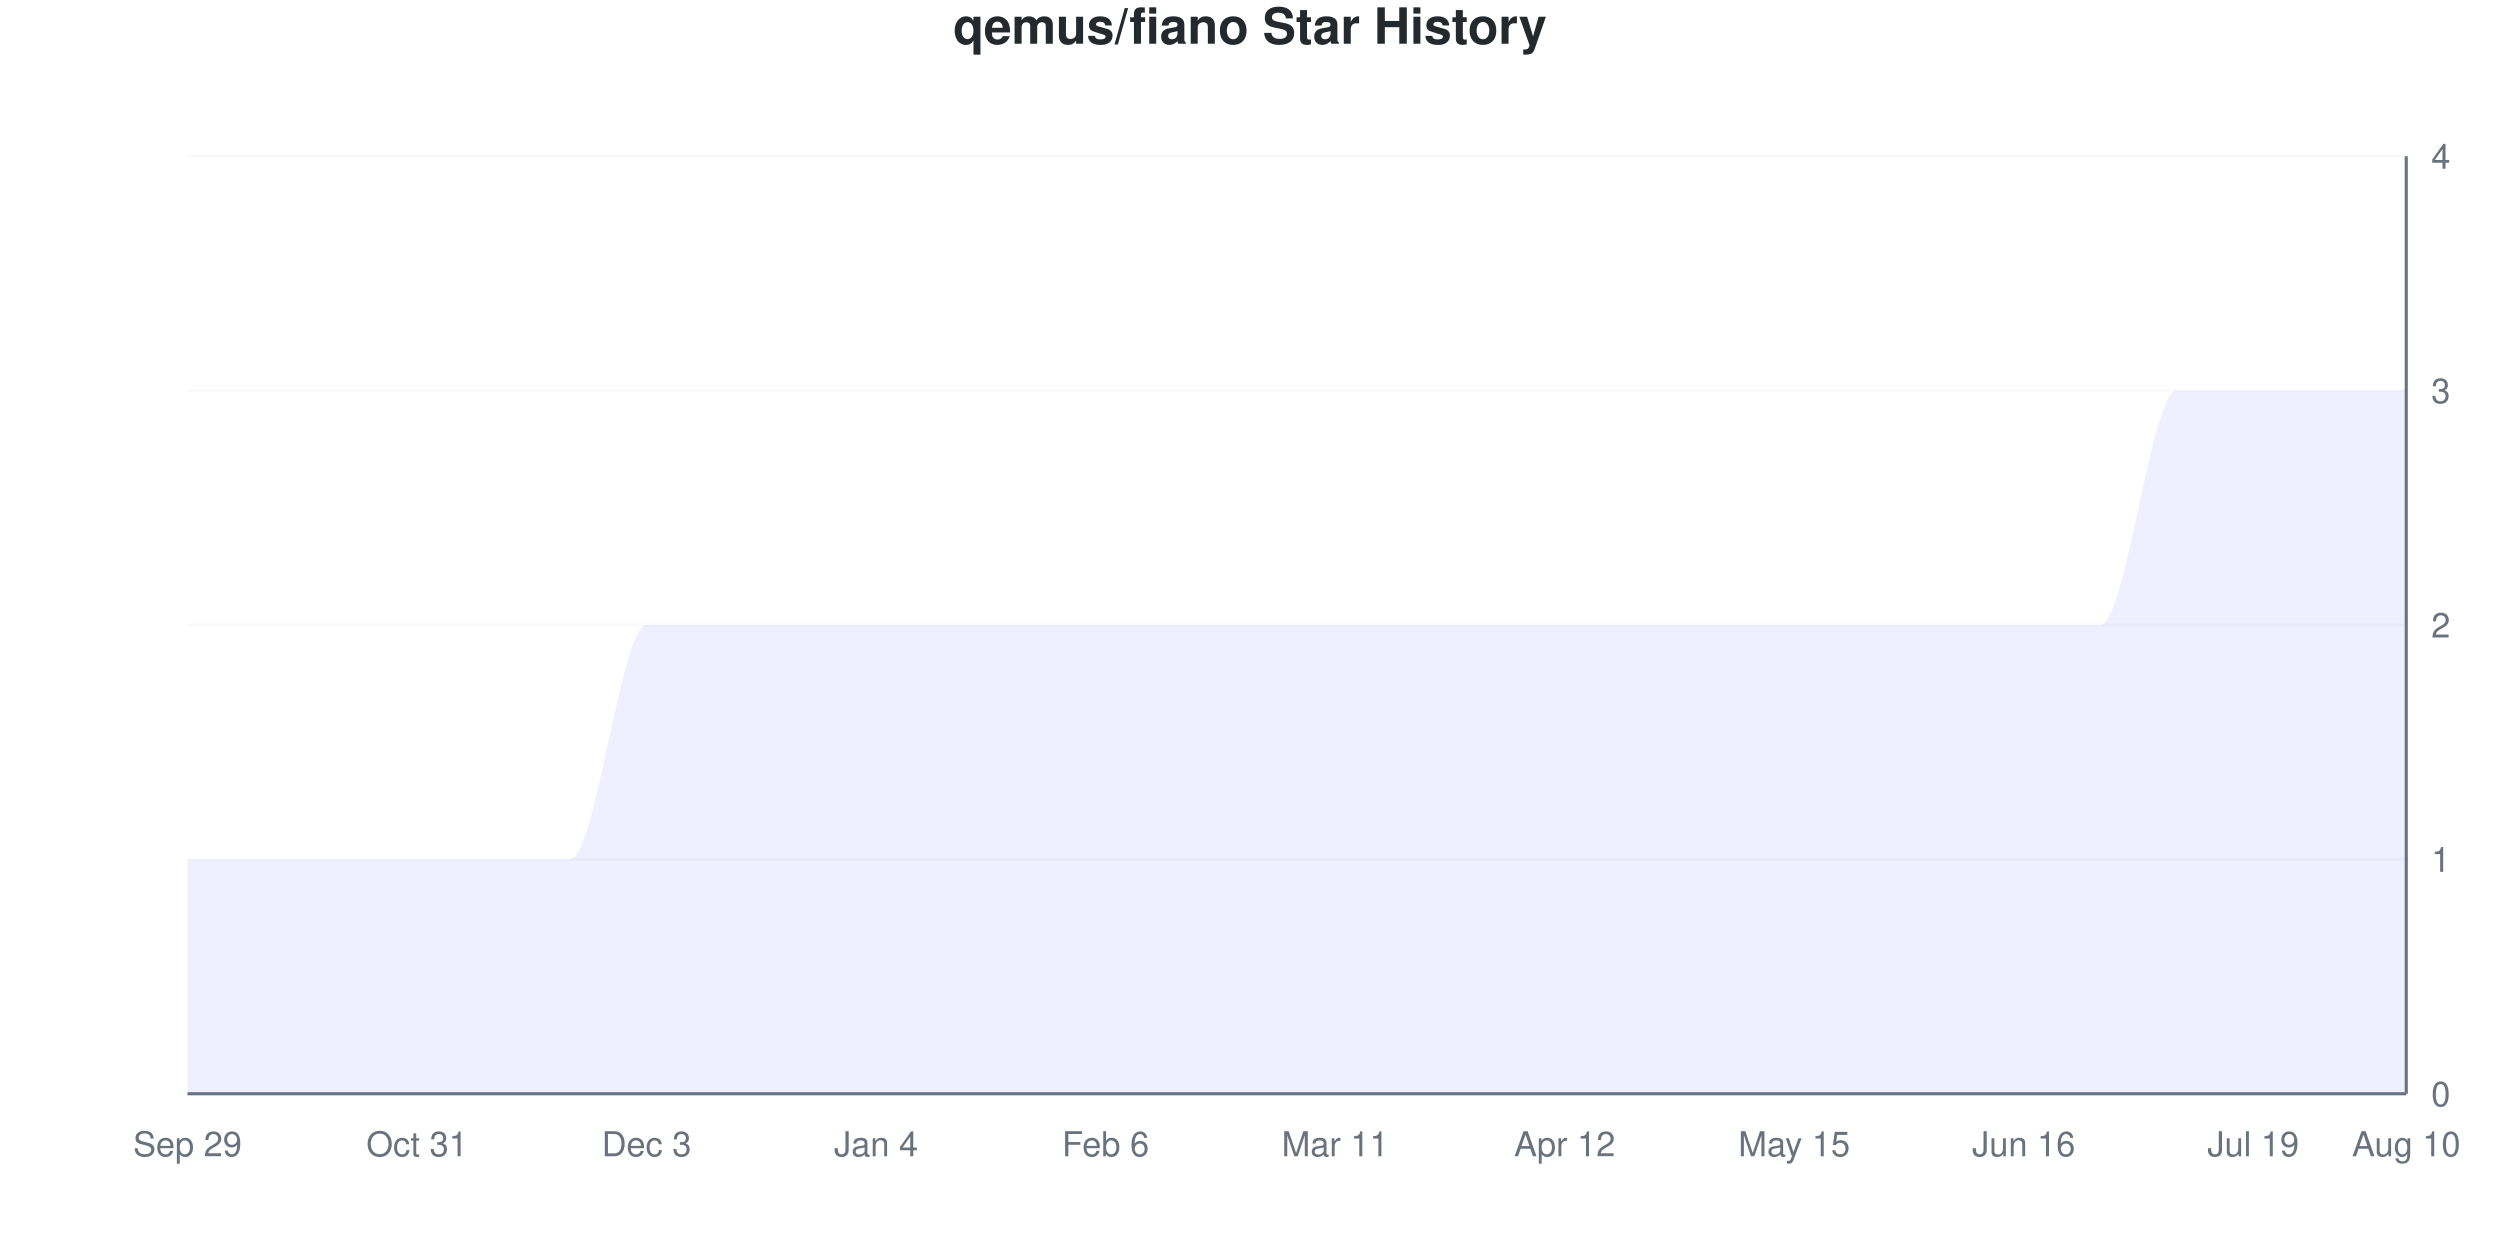
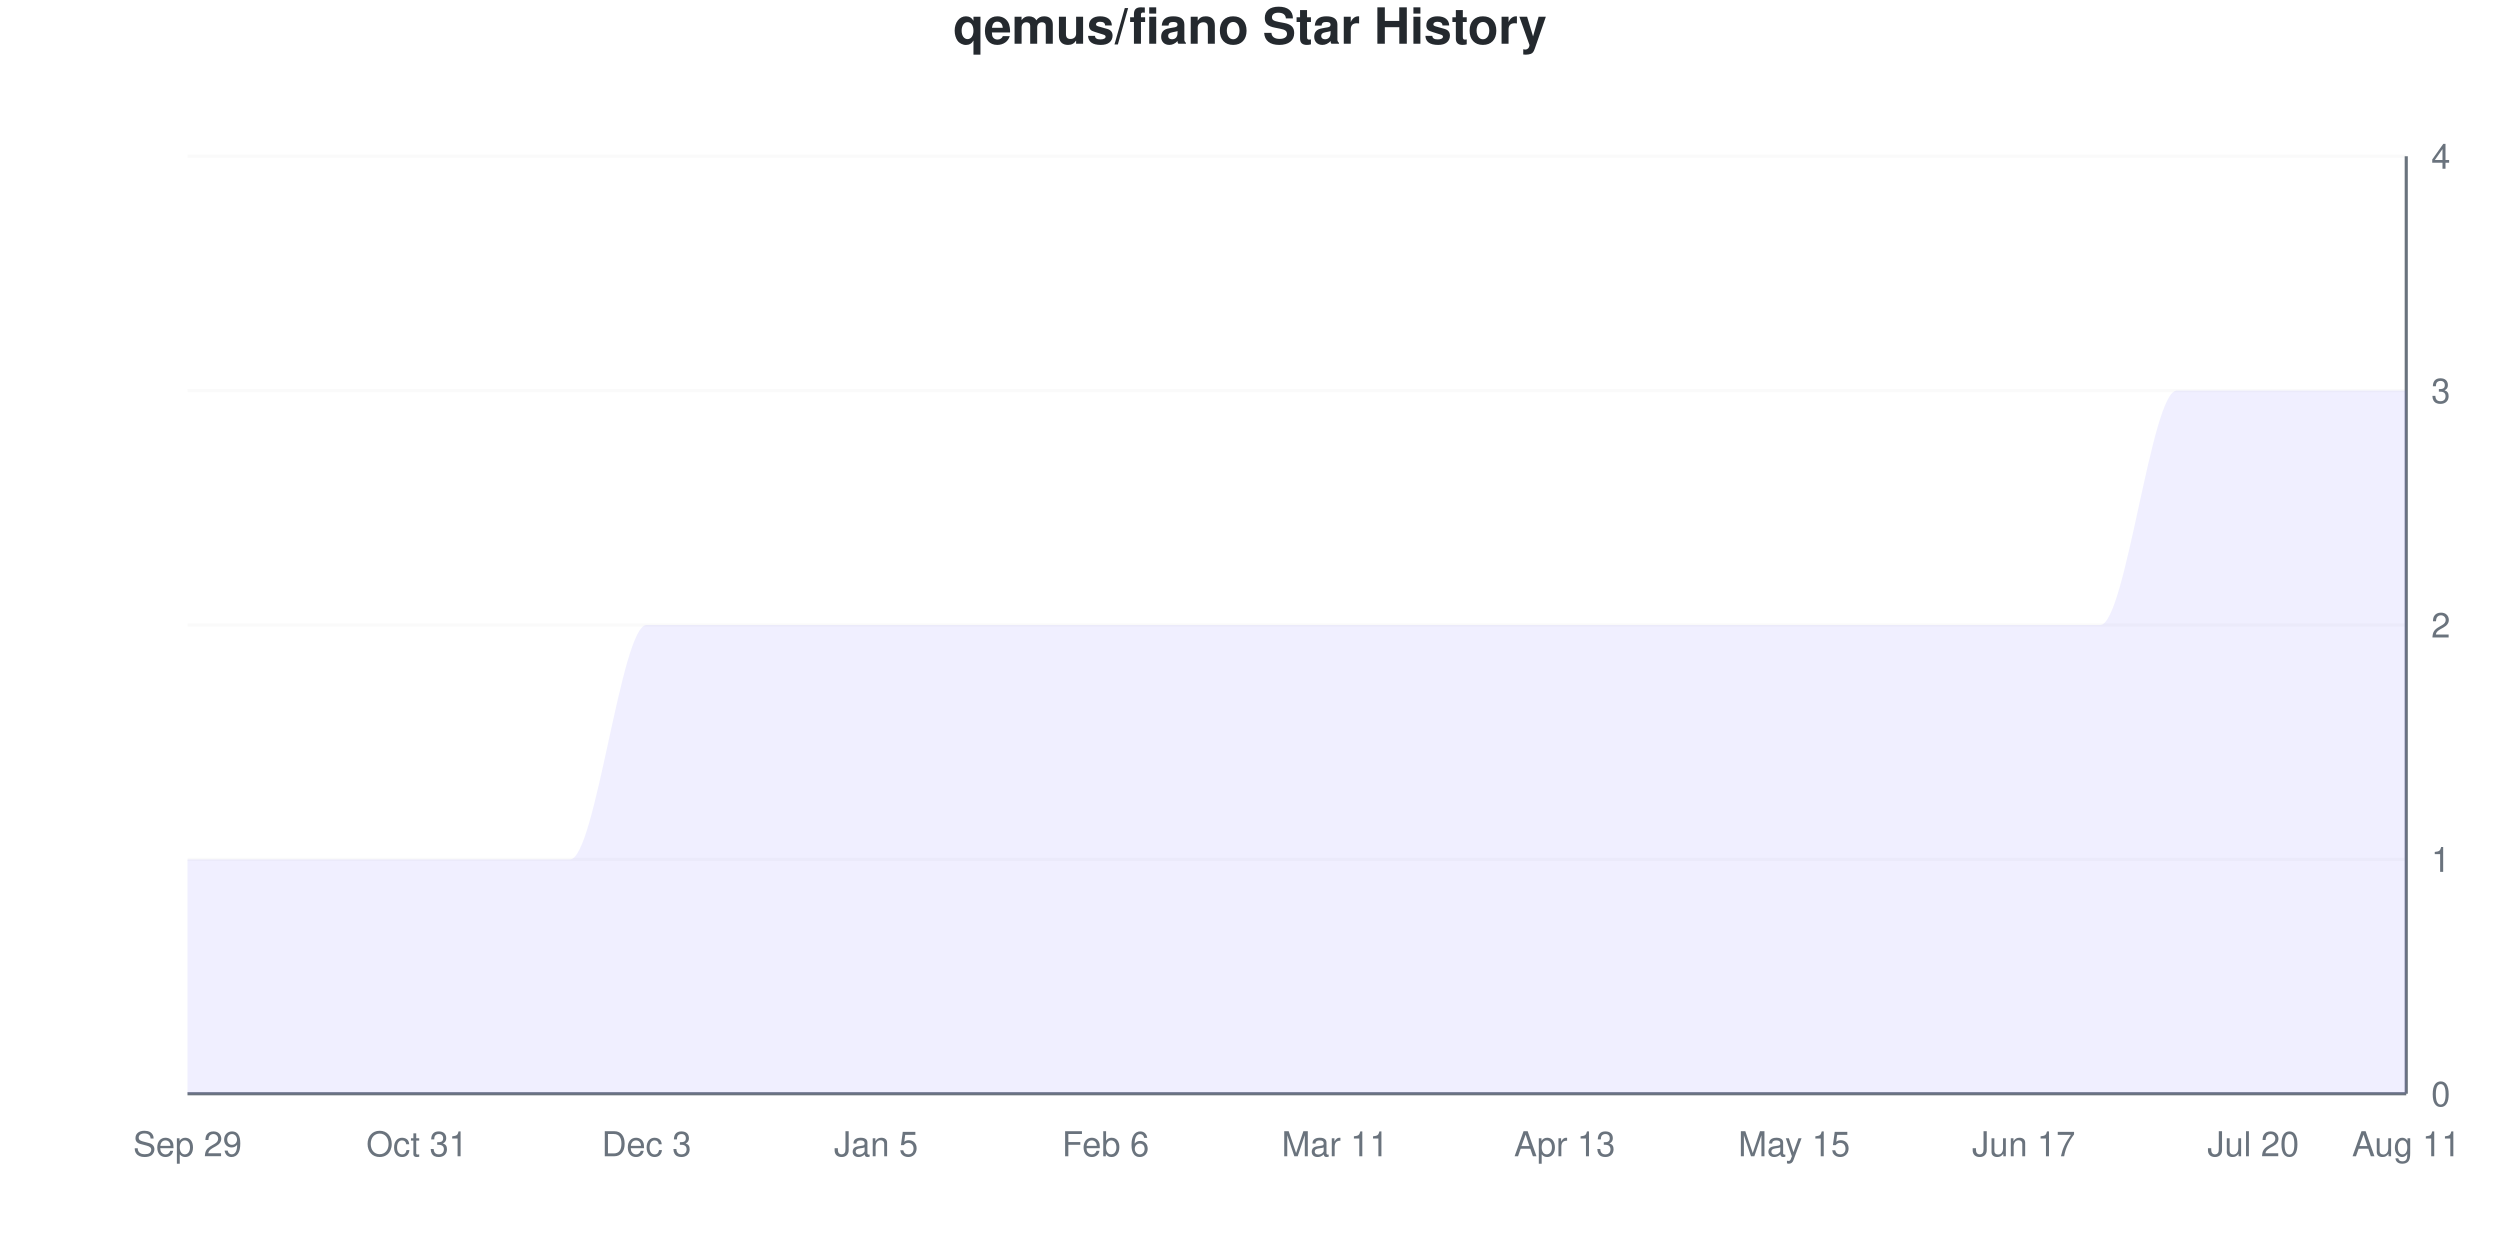
<svg xmlns="http://www.w3.org/2000/svg" viewBox="0 0 800 400" width="800" height="400">
  <style>
    @keyframes drawLine {
      to { stroke-dashoffset: 0; }
    }
    @keyframes fadeInPoint {
      from { opacity: 0; }
      to { opacity: 1; }
    }
    .data-line-0 {
      stroke-dasharray: 1341;
      stroke-dashoffset: 1341;
      animation: drawLine 2s ease-out forwards;
    }
    .data-point {
      opacity: 0;
      animation: fadeInPoint 0.5s ease-out forwards;
    }
    .chart-bg { fill: #fff; }
    .chart-text { fill: #24292e; }
    .chart-muted { fill: #6a737d; }
    .chart-grid { stroke: #eee; }
    .chart-axis { stroke: #6a737d; }
    @media (prefers-color-scheme: dark) {
      .chart-bg { fill: #0d1117; }
      .chart-text { fill: #e6edf3; }
      .chart-muted { fill: #8b949e; }
      .chart-grid { stroke: #21262d; }
      .chart-axis { stroke: #8b949e; }
    }
  </style>
  <rect width="800" height="400" class="chart-bg" />
  <text x="400" y="14" text-anchor="middle" class="chart-text" font-size="16" font-weight="bold" font-family="-apple-system, BlinkMacSystemFont, 'Segoe UI', Helvetica, Arial, sans-serif">qemus/fiano Star History</text>
  <g class="grid">
    <line x1="60" y1="350" x2="770" y2="350" class="chart-grid" stroke-opacity="0.3" />
    <text x="778" y="354" text-anchor="start" class="chart-muted" font-size="11" font-family="-apple-system, BlinkMacSystemFont, 'Segoe UI', Helvetica, Arial, sans-serif">0</text>
    <line x1="60" y1="275" x2="770" y2="275" class="chart-grid" stroke-opacity="0.3" />
    <text x="778" y="279" text-anchor="start" class="chart-muted" font-size="11" font-family="-apple-system, BlinkMacSystemFont, 'Segoe UI', Helvetica, Arial, sans-serif">1</text>
    <line x1="60" y1="200" x2="770" y2="200" class="chart-grid" stroke-opacity="0.3" />
    <text x="778" y="204" text-anchor="start" class="chart-muted" font-size="11" font-family="-apple-system, BlinkMacSystemFont, 'Segoe UI', Helvetica, Arial, sans-serif">2</text>
    <line x1="60" y1="125" x2="770" y2="125" class="chart-grid" stroke-opacity="0.3" />
    <text x="778" y="129" text-anchor="start" class="chart-muted" font-size="11" font-family="-apple-system, BlinkMacSystemFont, 'Segoe UI', Helvetica, Arial, sans-serif">3</text>
    <line x1="60" y1="50" x2="770" y2="50" class="chart-grid" stroke-opacity="0.3" />
    <text x="778" y="54" text-anchor="start" class="chart-muted" font-size="11" font-family="-apple-system, BlinkMacSystemFont, 'Segoe UI', Helvetica, Arial, sans-serif">4</text>
  </g>
  <g class="milestones">
    
  </g>
  <g class="x-axis">
    <text x="60" y="370" text-anchor="middle" class="chart-muted" font-size="11" font-family="-apple-system, BlinkMacSystemFont, 'Segoe UI', Helvetica, Arial, sans-serif">Sep 29</text>
    <text x="133.448" y="370" text-anchor="middle" class="chart-muted" font-size="11" font-family="-apple-system, BlinkMacSystemFont, 'Segoe UI', Helvetica, Arial, sans-serif">Oct 31</text>
    <text x="206.897" y="370" text-anchor="middle" class="chart-muted" font-size="11" font-family="-apple-system, BlinkMacSystemFont, 'Segoe UI', Helvetica, Arial, sans-serif">Dec 3</text>
-     <text x="280.345" y="370" text-anchor="middle" class="chart-muted" font-size="11" font-family="-apple-system, BlinkMacSystemFont, 'Segoe UI', Helvetica, Arial, sans-serif">Jan 4</text>
+     <text x="280.345" y="370" text-anchor="middle" class="chart-muted" font-size="11" font-family="-apple-system, BlinkMacSystemFont, 'Segoe UI', Helvetica, Arial, sans-serif">Jan 5</text>
    <text x="353.793" y="370" text-anchor="middle" class="chart-muted" font-size="11" font-family="-apple-system, BlinkMacSystemFont, 'Segoe UI', Helvetica, Arial, sans-serif">Feb 6</text>
    <text x="427.241" y="370" text-anchor="middle" class="chart-muted" font-size="11" font-family="-apple-system, BlinkMacSystemFont, 'Segoe UI', Helvetica, Arial, sans-serif">Mar 11</text>
-     <text x="500.69" y="370" text-anchor="middle" class="chart-muted" font-size="11" font-family="-apple-system, BlinkMacSystemFont, 'Segoe UI', Helvetica, Arial, sans-serif">Apr 12</text>
+     <text x="500.69" y="370" text-anchor="middle" class="chart-muted" font-size="11" font-family="-apple-system, BlinkMacSystemFont, 'Segoe UI', Helvetica, Arial, sans-serif">Apr 13</text>
    <text x="574.138" y="370" text-anchor="middle" class="chart-muted" font-size="11" font-family="-apple-system, BlinkMacSystemFont, 'Segoe UI', Helvetica, Arial, sans-serif">May 15</text>
-     <text x="647.586" y="370" text-anchor="middle" class="chart-muted" font-size="11" font-family="-apple-system, BlinkMacSystemFont, 'Segoe UI', Helvetica, Arial, sans-serif">Jun 16</text>
-     <text x="721.034" y="370" text-anchor="middle" class="chart-muted" font-size="11" font-family="-apple-system, BlinkMacSystemFont, 'Segoe UI', Helvetica, Arial, sans-serif">Jul 19</text>
-     <text x="770" y="370" text-anchor="middle" class="chart-muted" font-size="11" font-family="-apple-system, BlinkMacSystemFont, 'Segoe UI', Helvetica, Arial, sans-serif">Aug 10</text>
+     <text x="647.586" y="370" text-anchor="middle" class="chart-muted" font-size="11" font-family="-apple-system, BlinkMacSystemFont, 'Segoe UI', Helvetica, Arial, sans-serif">Jun 17</text>
+     <text x="721.034" y="370" text-anchor="middle" class="chart-muted" font-size="11" font-family="-apple-system, BlinkMacSystemFont, 'Segoe UI', Helvetica, Arial, sans-serif">Jul 20</text>
+     <text x="770" y="370" text-anchor="middle" class="chart-muted" font-size="11" font-family="-apple-system, BlinkMacSystemFont, 'Segoe UI', Helvetica, Arial, sans-serif">Aug 11</text>
  </g>
  <line x1="770" y1="50" x2="770" y2="350" class="chart-axis" stroke-width="1" />
  <line x1="60" y1="350" x2="770" y2="350" class="chart-axis" stroke-width="1" />
  <path d="M60,350 L60,275 C68.161,275 76.322,275 84.483,275 C92.644,275 100.805,275 108.966,275 C117.126,275 125.287,275 133.448,275 C141.609,275 149.77,275 157.931,275 C166.092,275 174.253,275 182.414,275 C190.575,275 198.736,200 206.897,200 C215.057,200 223.218,200 231.379,200 C239.54,200 247.701,200 255.862,200 C264.023,200 272.184,200 280.345,200 C288.506,200 296.667,200 304.828,200 C312.989,200 321.149,200 329.31,200 C337.471,200 345.632,200 353.793,200 C361.954,200 370.115,200 378.276,200 C386.437,200 394.598,200 402.759,200 C410.92,200 419.08,200 427.241,200 C435.402,200 443.563,200 451.724,200 C459.885,200 468.046,200 476.207,200 C484.368,200 492.529,200 500.69,200 C508.851,200 517.011,200 525.172,200 C533.333,200 541.494,200 549.655,200 C557.816,200 565.977,200 574.138,200 C582.299,200 590.46,200 598.621,200 C606.782,200 614.943,200 623.103,200 C631.264,200 639.425,200 647.586,200 C655.747,200 663.908,200 672.069,200 C680.23,200 688.391,125 696.552,125 C704.713,125 712.874,125 721.034,125 C729.195,125 737.356,125 745.517,125 C753.678,125 761.839,125 770,125 L770,350 L60,350 Z" fill="#6b63ff" fill-opacity="0.1" />
  <path d="M60,350 L60,275 C68.161,275 76.322,275 84.483,275 C92.644,275 100.805,275 108.966,275 C117.126,275 125.287,275 133.448,275 C141.609,275 149.77,275 157.931,275 C166.092,275 174.253,275 182.414,275 C190.575,275 198.736,200 206.897,200 C215.057,200 223.218,200 231.379,200 C239.54,200 247.701,200 255.862,200 C264.023,200 272.184,200 280.345,200 C288.506,200 296.667,200 304.828,200 C312.989,200 321.149,200 329.31,200 C337.471,200 345.632,200 353.793,200 C361.954,200 370.115,200 378.276,200 C386.437,200 394.598,200 402.759,200 C410.92,200 419.08,200 427.241,200 C435.402,200 443.563,200 451.724,200 C459.885,200 468.046,200 476.207,200 C484.368,200 492.529,200 500.69,200 C508.851,200 517.011,200 525.172,200 C533.333,200 541.494,200 549.655,200 C557.816,200 565.977,200 574.138,200 C582.299,200 590.46,200 598.621,200 C606.782,200 614.943,200 623.103,200 C631.264,200 639.425,200 647.586,200 C655.747,200 663.908,200 672.069,200 C680.23,200 688.391,125 696.552,125 C704.713,125 712.874,125 721.034,125 C729.195,125 737.356,125 745.517,125 C753.678,125 761.839,125 770,125" fill="none" stroke="#6b63ff" stroke-width="2.5" class="data-line-0" />
  <g class="points">
    <circle cx="60" cy="275" r="4" fill="#6b63ff" class="data-point" style="animation-delay: 1.50s" />
    <circle cx="84.483" cy="275" r="4" fill="#6b63ff" class="data-point" style="animation-delay: 1.55s" />
    <circle cx="108.966" cy="275" r="4" fill="#6b63ff" class="data-point" style="animation-delay: 1.60s" />
    <circle cx="133.448" cy="275" r="4" fill="#6b63ff" class="data-point" style="animation-delay: 1.65s" />
    <circle cx="157.931" cy="275" r="4" fill="#6b63ff" class="data-point" style="animation-delay: 1.70s" />
    <circle cx="182.414" cy="275" r="4" fill="#6b63ff" class="data-point" style="animation-delay: 1.75s" />
    <circle cx="206.897" cy="200" r="4" fill="#6b63ff" class="data-point" style="animation-delay: 1.80s" />
    <circle cx="231.379" cy="200" r="4" fill="#6b63ff" class="data-point" style="animation-delay: 1.85s" />
    <circle cx="255.862" cy="200" r="4" fill="#6b63ff" class="data-point" style="animation-delay: 1.90s" />
    <circle cx="280.345" cy="200" r="4" fill="#6b63ff" class="data-point" style="animation-delay: 1.95s" />
    <circle cx="304.828" cy="200" r="4" fill="#6b63ff" class="data-point" style="animation-delay: 2.00s" />
    <circle cx="329.31" cy="200" r="4" fill="#6b63ff" class="data-point" style="animation-delay: 2.05s" />
    <circle cx="353.793" cy="200" r="4" fill="#6b63ff" class="data-point" style="animation-delay: 2.10s" />
    <circle cx="378.276" cy="200" r="4" fill="#6b63ff" class="data-point" style="animation-delay: 2.15s" />
    <circle cx="402.759" cy="200" r="4" fill="#6b63ff" class="data-point" style="animation-delay: 2.20s" />
    <circle cx="427.241" cy="200" r="4" fill="#6b63ff" class="data-point" style="animation-delay: 2.25s" />
    <circle cx="451.724" cy="200" r="4" fill="#6b63ff" class="data-point" style="animation-delay: 2.30s" />
    <circle cx="476.207" cy="200" r="4" fill="#6b63ff" class="data-point" style="animation-delay: 2.35s" />
    <circle cx="500.69" cy="200" r="4" fill="#6b63ff" class="data-point" style="animation-delay: 2.40s" />
    <circle cx="525.172" cy="200" r="4" fill="#6b63ff" class="data-point" style="animation-delay: 2.45s" />
    <circle cx="549.655" cy="200" r="4" fill="#6b63ff" class="data-point" style="animation-delay: 2.50s" />
    <circle cx="574.138" cy="200" r="4" fill="#6b63ff" class="data-point" style="animation-delay: 2.55s" />
    <circle cx="598.621" cy="200" r="4" fill="#6b63ff" class="data-point" style="animation-delay: 2.60s" />
    <circle cx="623.103" cy="200" r="4" fill="#6b63ff" class="data-point" style="animation-delay: 2.65s" />
    <circle cx="647.586" cy="200" r="4" fill="#6b63ff" class="data-point" style="animation-delay: 2.70s" />
    <circle cx="672.069" cy="200" r="4" fill="#6b63ff" class="data-point" style="animation-delay: 2.75s" />
    <circle cx="696.552" cy="125" r="4" fill="#6b63ff" class="data-point" style="animation-delay: 2.80s" />
    <circle cx="721.034" cy="125" r="4" fill="#6b63ff" class="data-point" style="animation-delay: 2.85s" />
    <circle cx="745.517" cy="125" r="4" fill="#6b63ff" class="data-point" style="animation-delay: 2.90s" />
    <circle cx="770" cy="125" r="4" fill="#6b63ff" class="data-point" style="animation-delay: 2.95s" />
  </g>
</svg>
